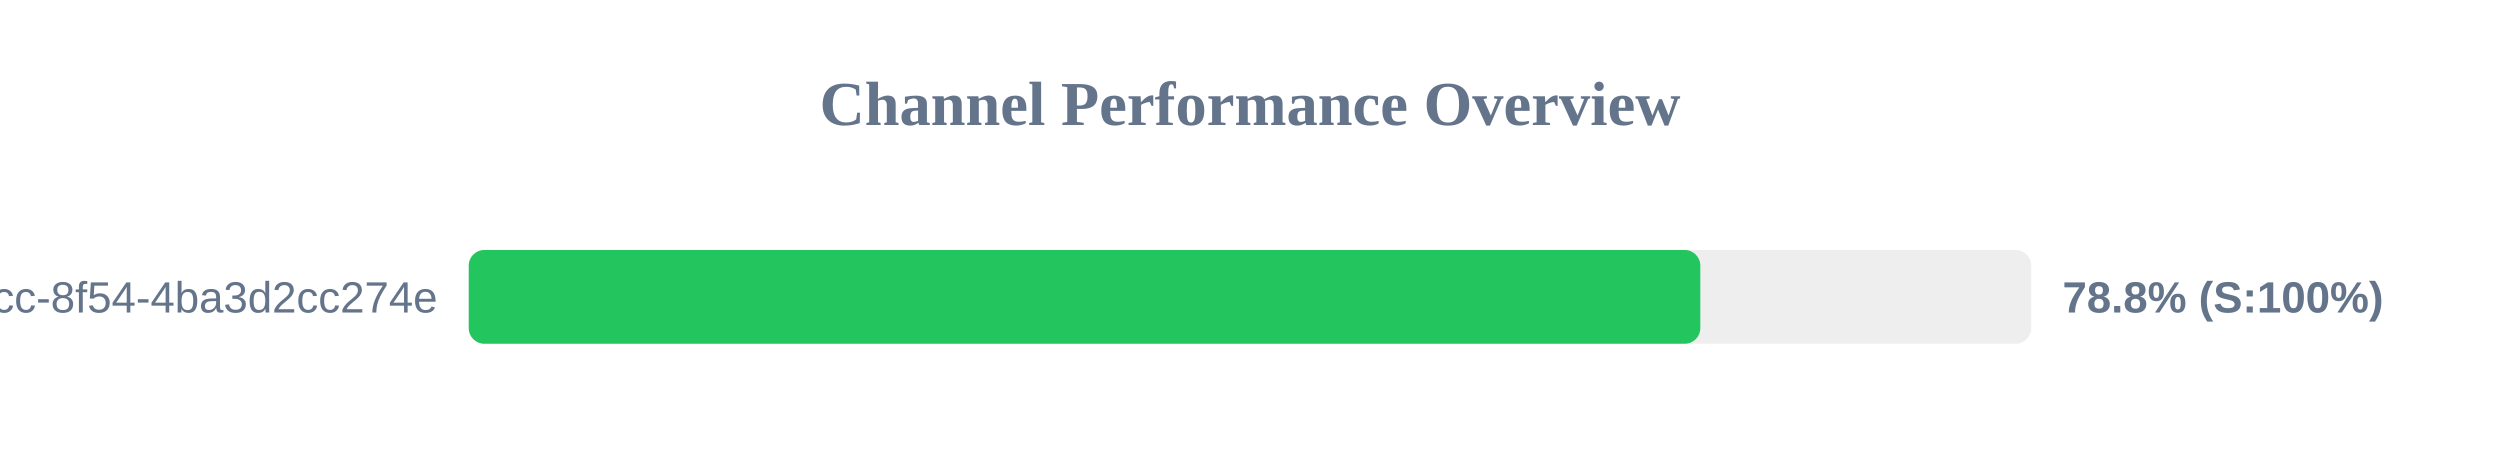
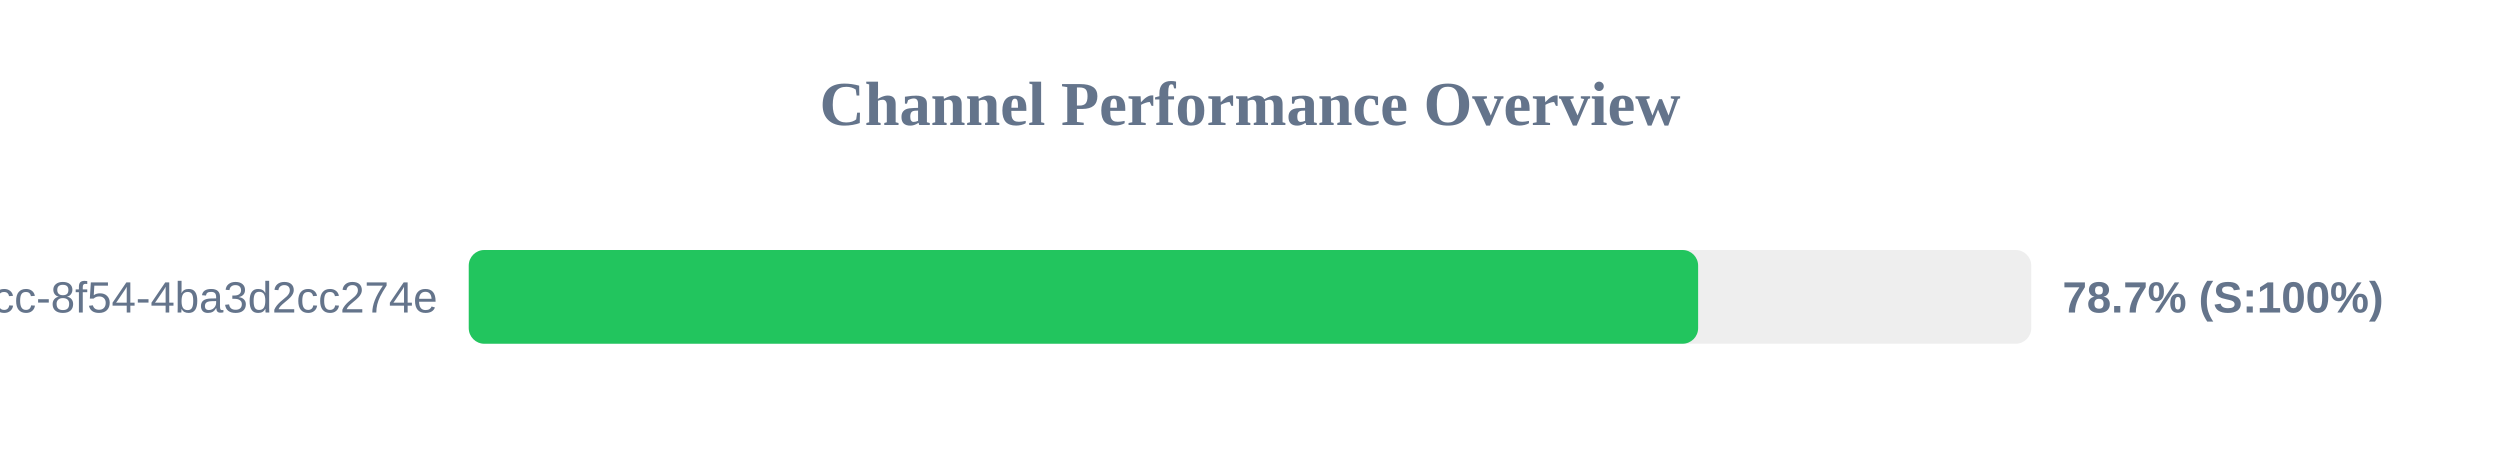
<svg xmlns="http://www.w3.org/2000/svg" width="800" height="150" version="1.1">
  <style>
        .row { font: 14px Arial; fill: #64748b; }
        .score { font: bold 14px Arial; fill: #64748b; }
    </style>
  <text x="400" y="40" text-anchor="middle" font-size="20px" font-weight="bold" fill="#64748b">Channel Performance Overview</text>
  <rect x="150" y="80" width="500" height="30" fill="#eee" rx="5" />
-   <rect x="150" y="80" width="394.1" height="30" fill="#22c55e" rx="5" />
+   <rect x="150" y="80" width="393.4" height="30" fill="#22c55e" rx="5" />
  <text x="140" y="100" text-anchor="end" class="row">?uuid=45cc0b3a-0adb-4dcc-8f54-4ba3d2cc274e</text>
-   <text x="660" y="100" text-anchor="start" class="score">78.8% (S:100%)</text>
+   <text x="660" y="100" text-anchor="start" class="score">78.7% (S:100%)</text>
</svg>
